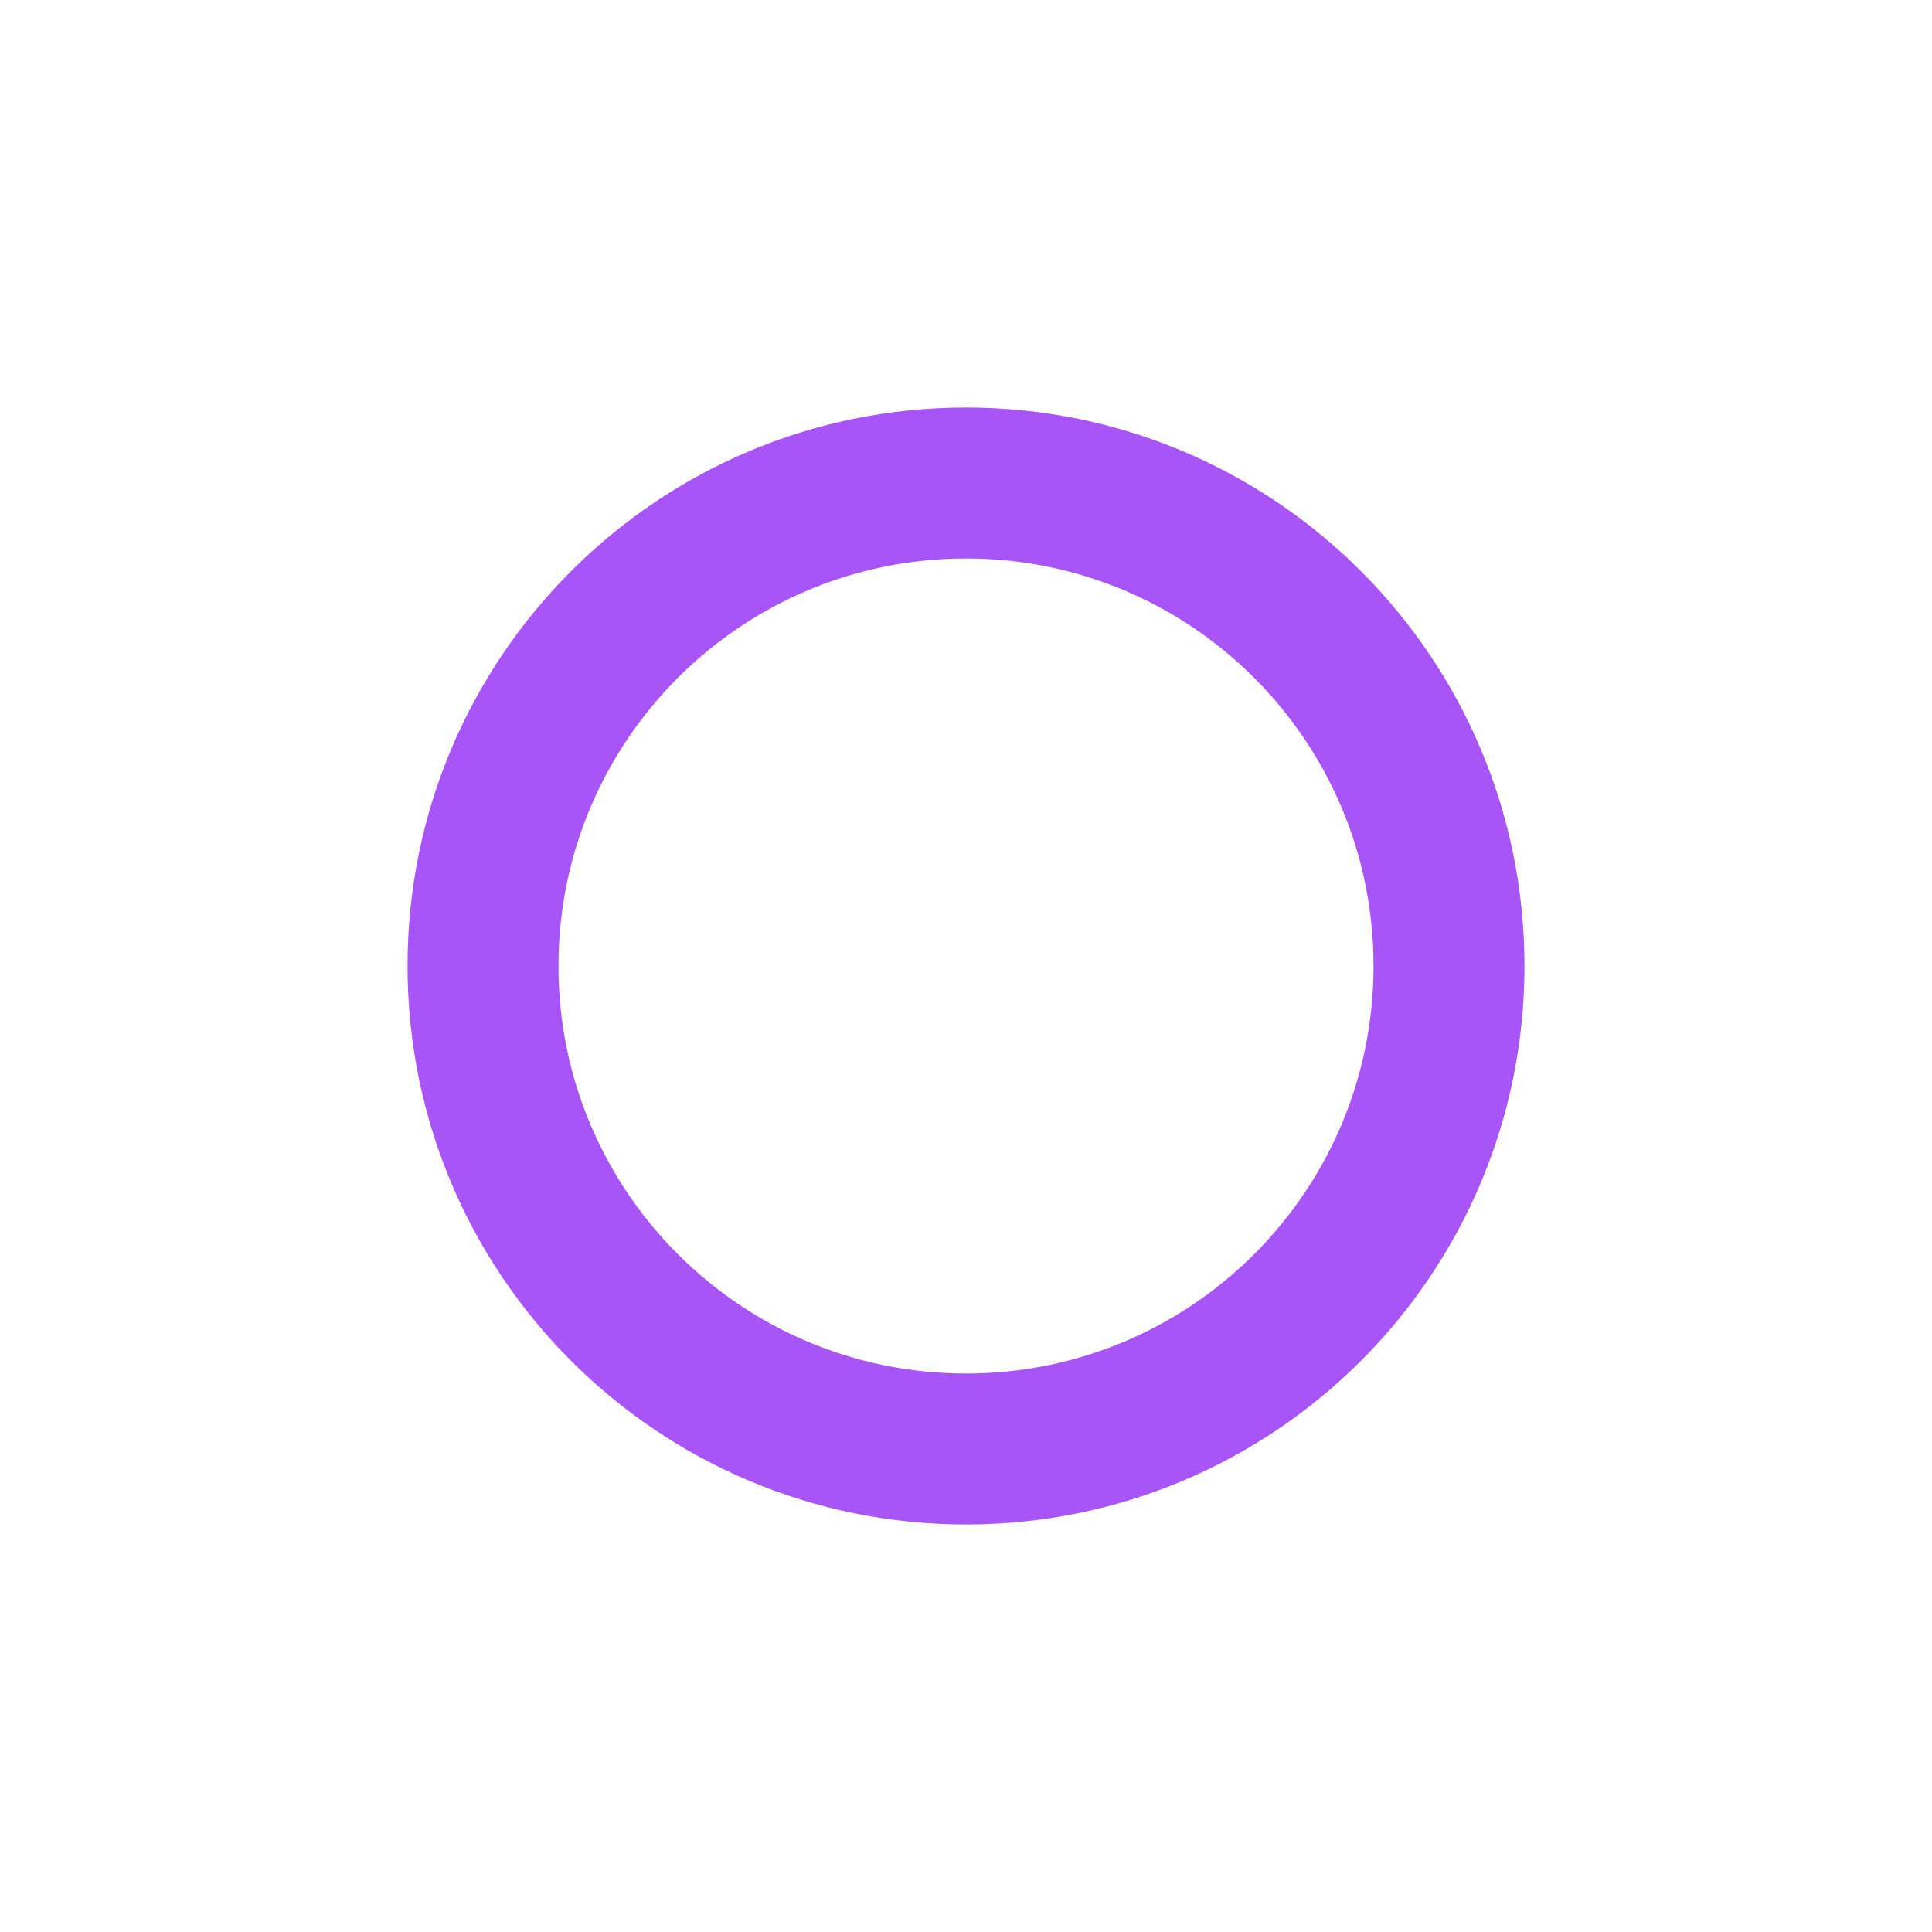
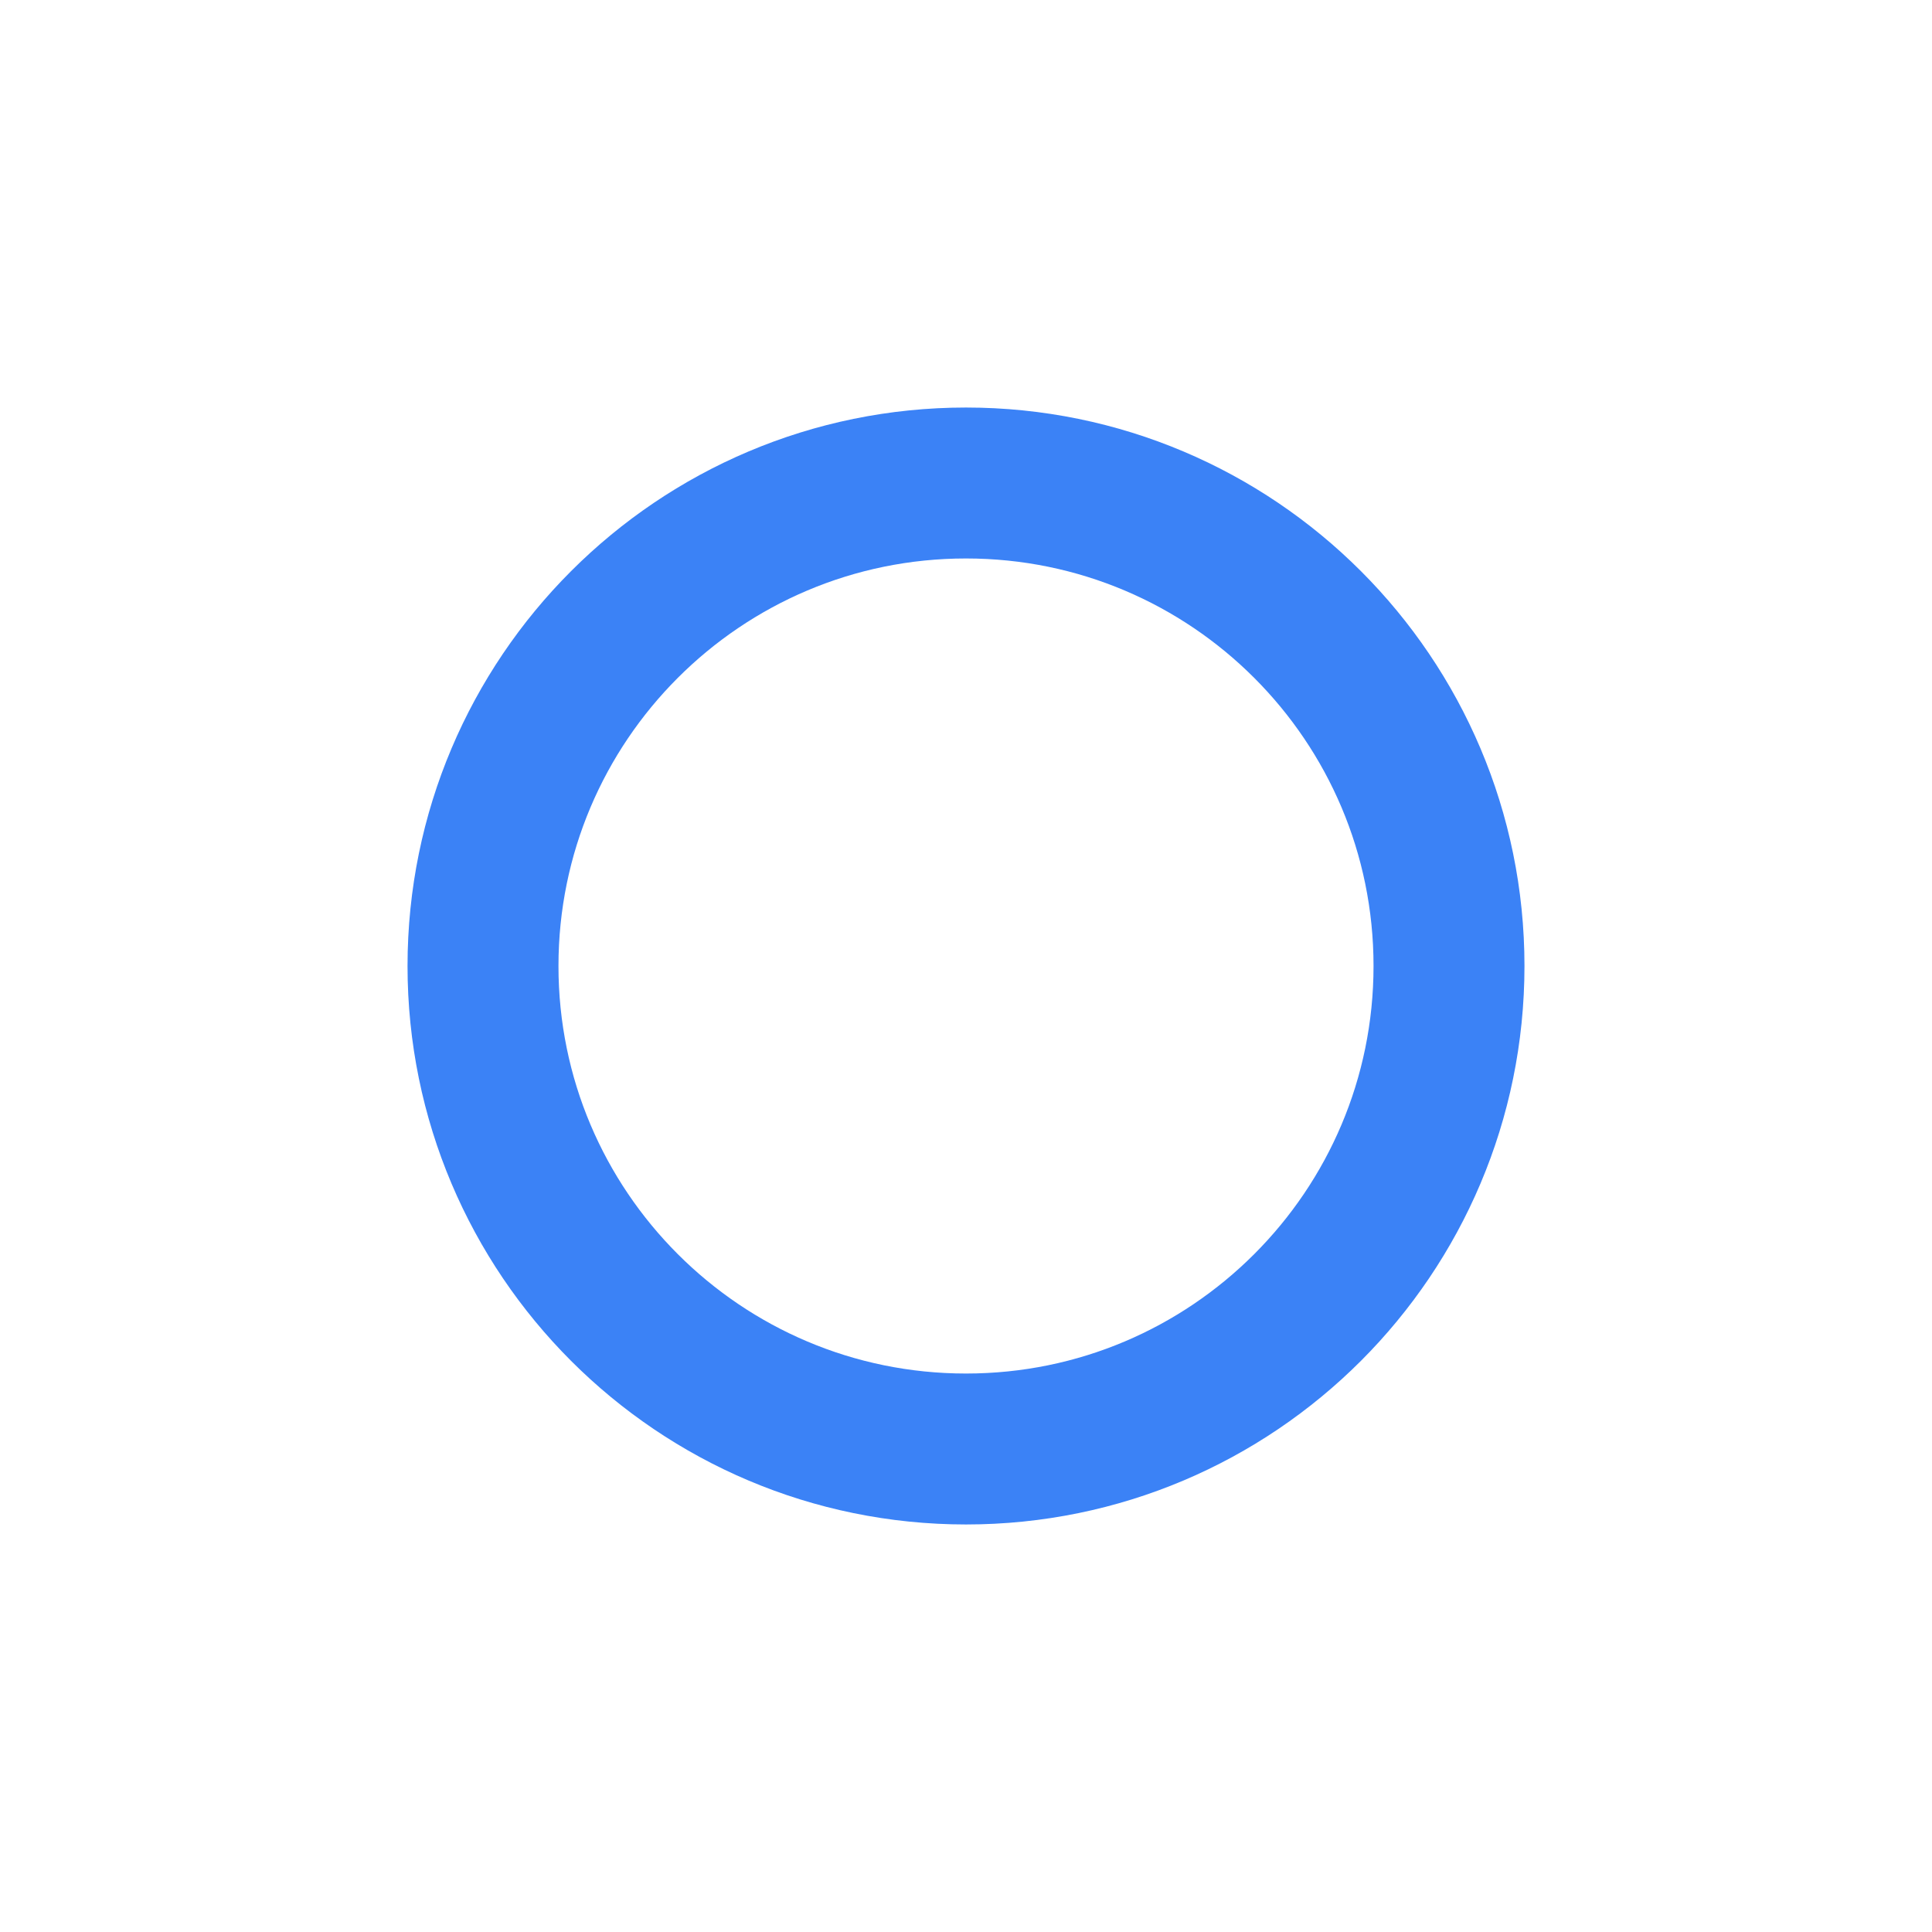
<svg xmlns="http://www.w3.org/2000/svg" viewBox="0 0 32 32">
-   <circle cx="16" cy="16" r="8" fill="none" stroke="#a855f7" stroke-width="2.5" />
+   <circle cx="16" cy="16" r="8" fill="none" stroke="#3b82f6" stroke-width="2.5" />
</svg>
